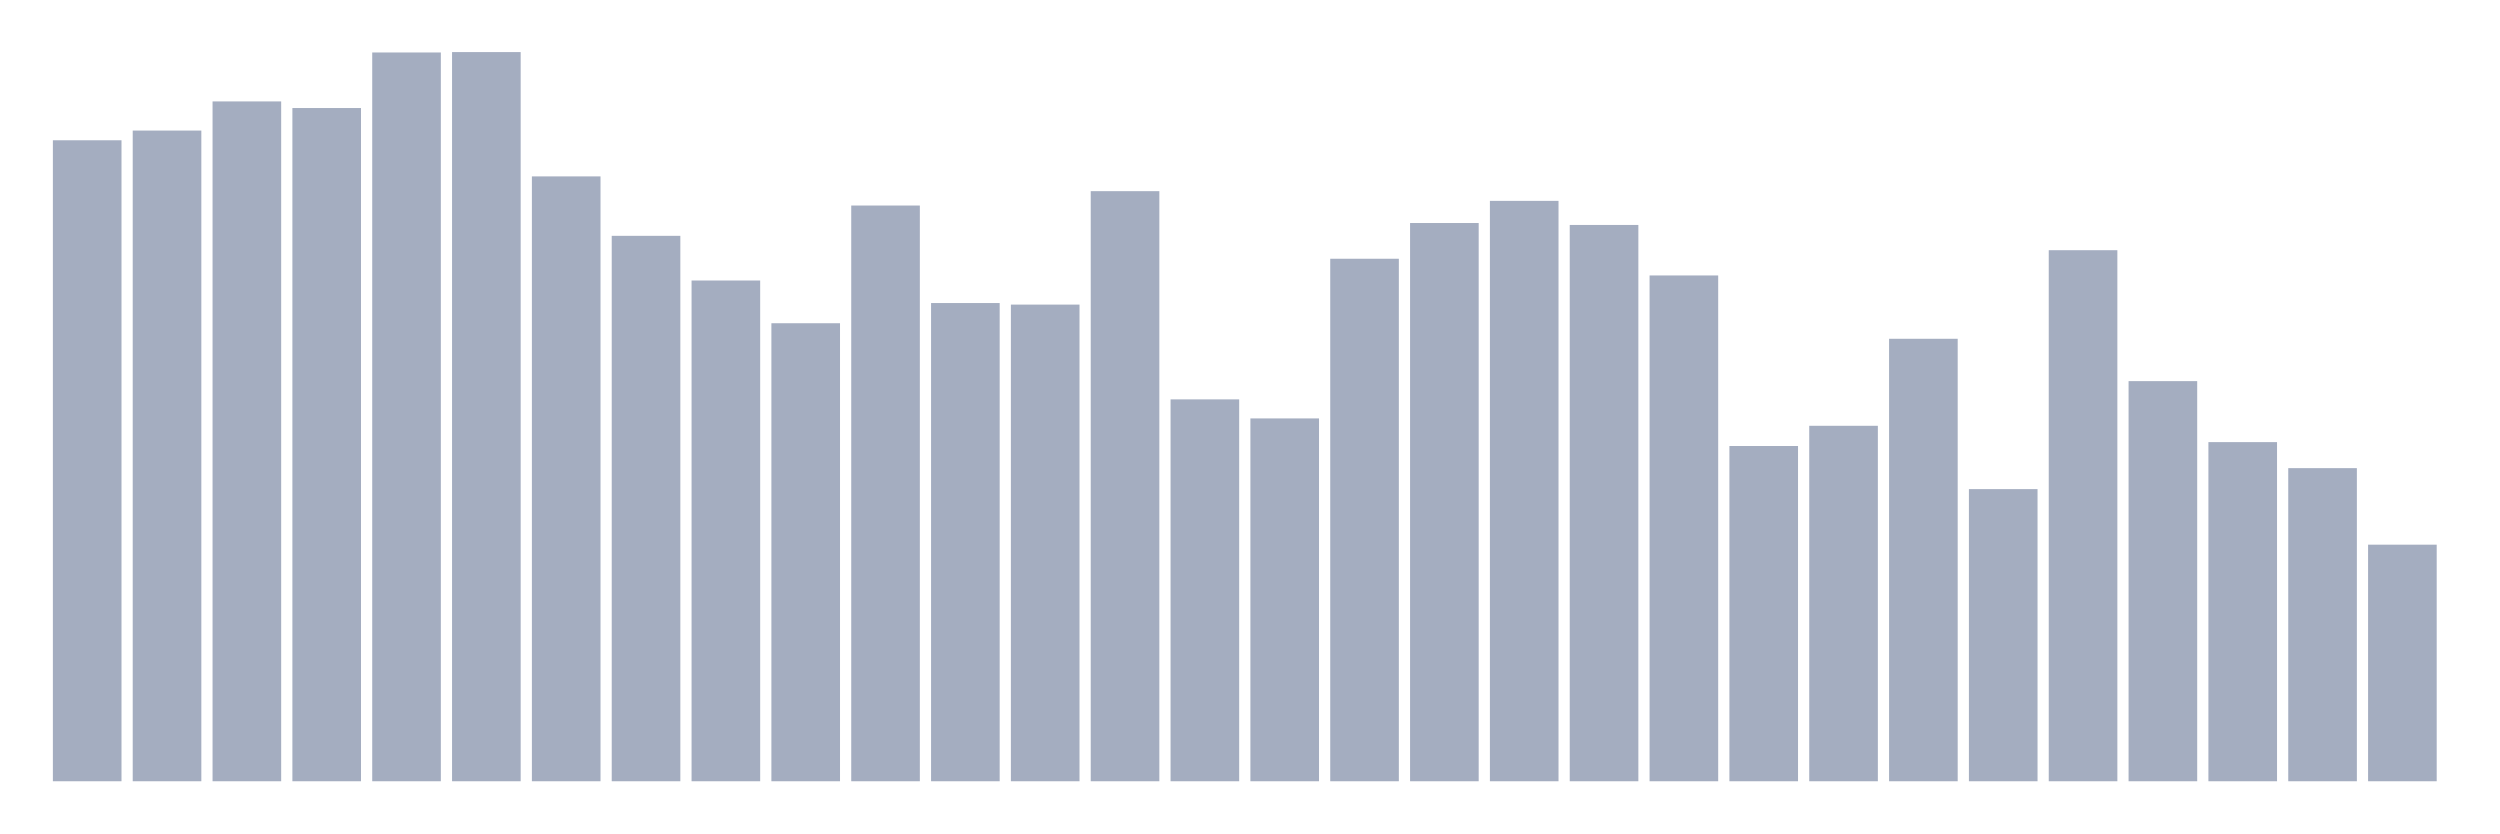
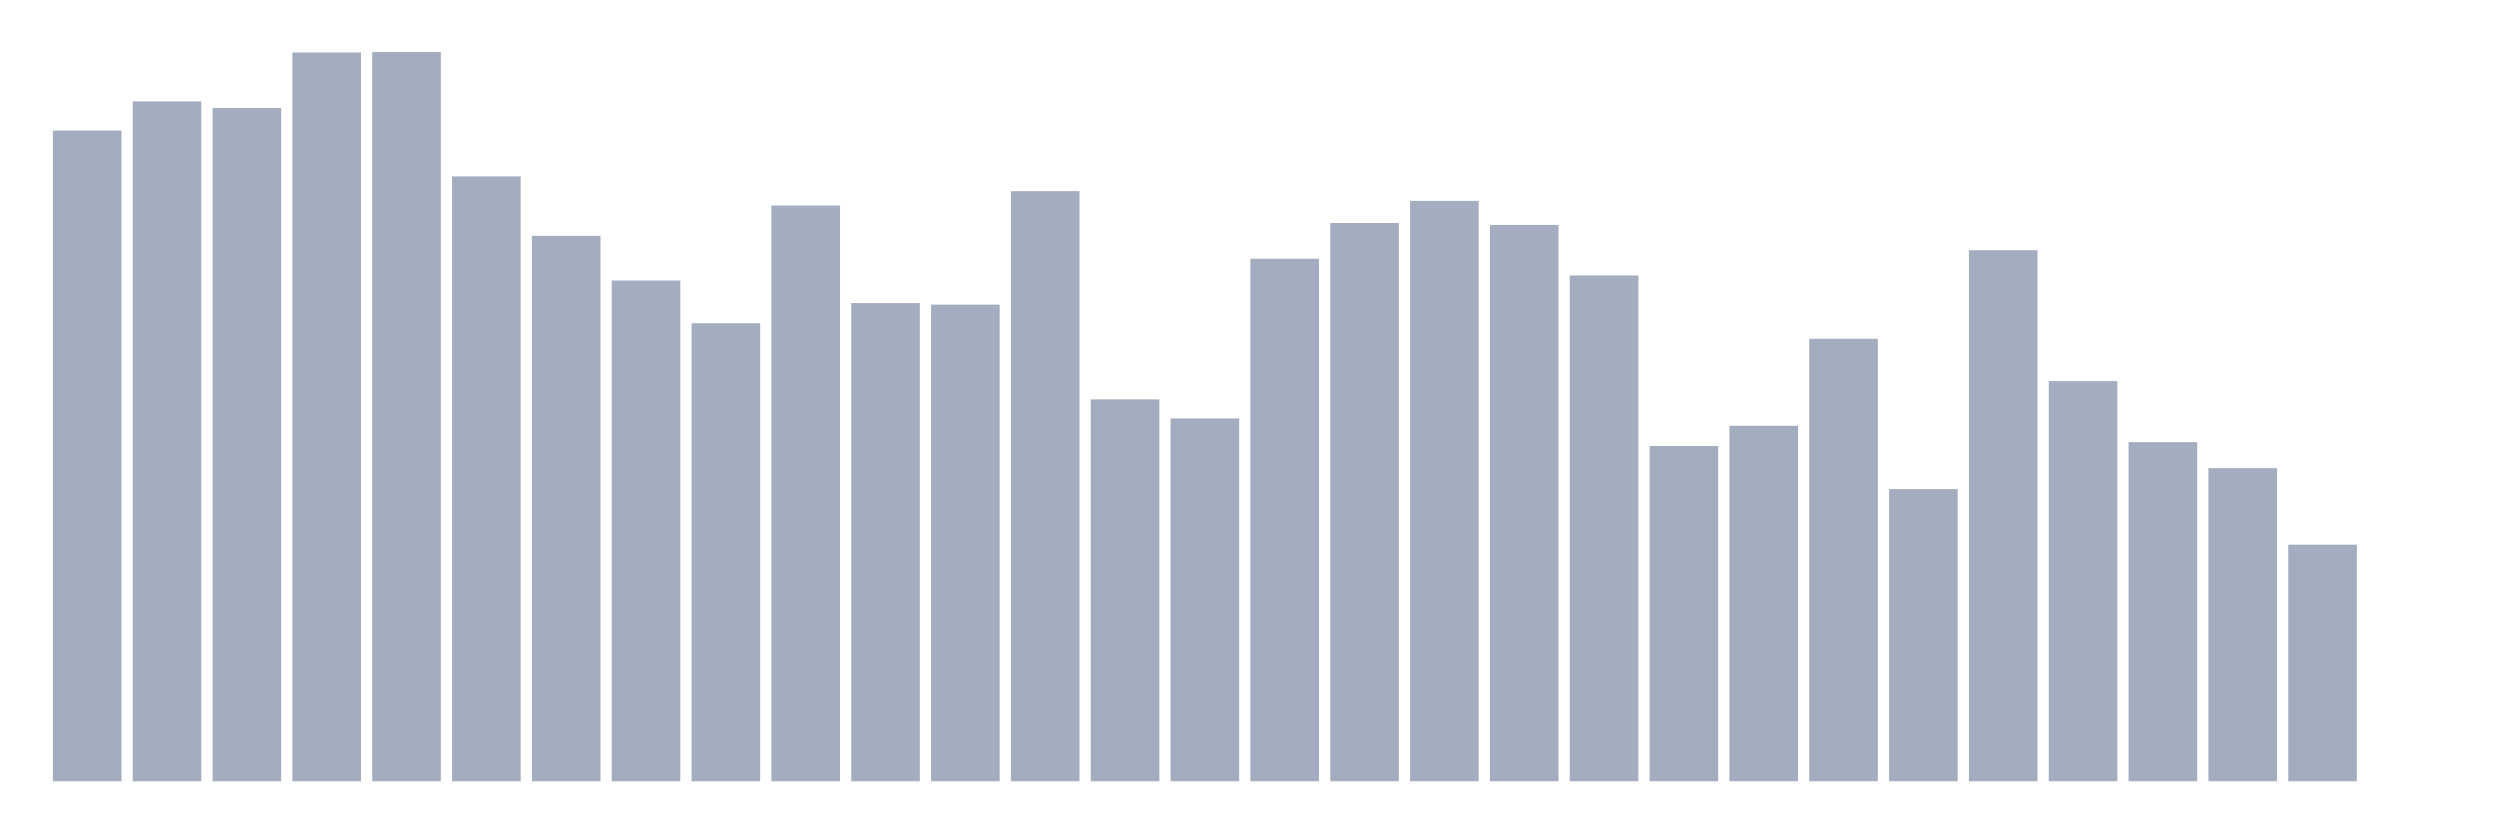
<svg xmlns="http://www.w3.org/2000/svg" viewBox="0 0 480 160">
  <g transform="translate(10,10)">
-     <rect class="bar" x="0.153" width="13.175" y="16.931" height="123.069" fill="rgb(164,173,192)" />
-     <rect class="bar" x="15.482" width="13.175" y="15.067" height="124.933" fill="rgb(164,173,192)" />
-     <rect class="bar" x="30.81" width="13.175" y="9.473" height="130.527" fill="rgb(164,173,192)" />
-     <rect class="bar" x="46.138" width="13.175" y="10.741" height="129.259" fill="rgb(164,173,192)" />
-     <rect class="bar" x="61.466" width="13.175" y="0.075" height="139.925" fill="rgb(164,173,192)" />
-     <rect class="bar" x="76.794" width="13.175" y="0" height="140" fill="rgb(164,173,192)" />
-     <rect class="bar" x="92.123" width="13.175" y="23.868" height="116.132" fill="rgb(164,173,192)" />
-     <rect class="bar" x="107.451" width="13.175" y="35.28" height="104.72" fill="rgb(164,173,192)" />
-     <rect class="bar" x="122.779" width="13.175" y="43.857" height="96.143" fill="rgb(164,173,192)" />
-     <rect class="bar" x="138.107" width="13.175" y="52.062" height="87.938" fill="rgb(164,173,192)" />
-     <rect class="bar" x="153.436" width="13.175" y="29.462" height="110.538" fill="rgb(164,173,192)" />
-     <rect class="bar" x="168.764" width="13.175" y="48.183" height="91.817" fill="rgb(164,173,192)" />
-     <rect class="bar" x="184.092" width="13.175" y="48.482" height="91.518" fill="rgb(164,173,192)" />
-     <rect class="bar" x="199.42" width="13.175" y="26.702" height="113.298" fill="rgb(164,173,192)" />
-     <rect class="bar" x="214.748" width="13.175" y="66.681" height="73.319" fill="rgb(164,173,192)" />
-     <rect class="bar" x="230.077" width="13.175" y="70.336" height="69.664" fill="rgb(164,173,192)" />
-     <rect class="bar" x="245.405" width="13.175" y="39.68" height="100.32" fill="rgb(164,173,192)" />
-     <rect class="bar" x="260.733" width="13.175" y="32.818" height="107.182" fill="rgb(164,173,192)" />
-     <rect class="bar" x="276.061" width="13.175" y="28.567" height="111.433" fill="rgb(164,173,192)" />
-     <rect class="bar" x="291.39" width="13.175" y="33.191" height="106.809" fill="rgb(164,173,192)" />
-     <rect class="bar" x="306.718" width="13.175" y="42.888" height="97.112" fill="rgb(164,173,192)" />
-     <rect class="bar" x="322.046" width="13.175" y="75.631" height="64.369" fill="rgb(164,173,192)" />
-     <rect class="bar" x="337.374" width="13.175" y="71.753" height="68.247" fill="rgb(164,173,192)" />
-     <rect class="bar" x="352.702" width="13.175" y="55.045" height="84.955" fill="rgb(164,173,192)" />
-     <rect class="bar" x="368.031" width="13.175" y="83.91" height="56.09" fill="rgb(164,173,192)" />
-     <rect class="bar" x="383.359" width="13.175" y="38.039" height="101.961" fill="rgb(164,173,192)" />
-     <rect class="bar" x="398.687" width="13.175" y="63.175" height="76.825" fill="rgb(164,173,192)" />
-     <rect class="bar" x="414.015" width="13.175" y="74.885" height="65.115" fill="rgb(164,173,192)" />
-     <rect class="bar" x="429.344" width="13.175" y="79.883" height="60.117" fill="rgb(164,173,192)" />
-     <rect class="bar" x="444.672" width="13.175" y="94.576" height="45.424" fill="rgb(164,173,192)" />
+     <rect class="bar" x="0.153" width="13.175" y="15.067" height="124.933" fill="rgb(164,173,192)" />
+     <rect class="bar" x="15.482" width="13.175" y="9.473" height="130.527" fill="rgb(164,173,192)" />
+     <rect class="bar" x="30.81" width="13.175" y="10.741" height="129.259" fill="rgb(164,173,192)" />
+     <rect class="bar" x="46.138" width="13.175" y="0.075" height="139.925" fill="rgb(164,173,192)" />
+     <rect class="bar" x="61.466" width="13.175" y="0" height="140" fill="rgb(164,173,192)" />
+     <rect class="bar" x="76.794" width="13.175" y="23.868" height="116.132" fill="rgb(164,173,192)" />
+     <rect class="bar" x="92.123" width="13.175" y="35.28" height="104.72" fill="rgb(164,173,192)" />
+     <rect class="bar" x="107.451" width="13.175" y="43.857" height="96.143" fill="rgb(164,173,192)" />
+     <rect class="bar" x="122.779" width="13.175" y="52.062" height="87.938" fill="rgb(164,173,192)" />
+     <rect class="bar" x="138.107" width="13.175" y="29.462" height="110.538" fill="rgb(164,173,192)" />
+     <rect class="bar" x="153.436" width="13.175" y="48.183" height="91.817" fill="rgb(164,173,192)" />
+     <rect class="bar" x="168.764" width="13.175" y="48.482" height="91.518" fill="rgb(164,173,192)" />
+     <rect class="bar" x="184.092" width="13.175" y="26.702" height="113.298" fill="rgb(164,173,192)" />
+     <rect class="bar" x="199.42" width="13.175" y="66.681" height="73.319" fill="rgb(164,173,192)" />
+     <rect class="bar" x="214.748" width="13.175" y="70.336" height="69.664" fill="rgb(164,173,192)" />
+     <rect class="bar" x="230.077" width="13.175" y="39.68" height="100.32" fill="rgb(164,173,192)" />
+     <rect class="bar" x="245.405" width="13.175" y="32.818" height="107.182" fill="rgb(164,173,192)" />
+     <rect class="bar" x="260.733" width="13.175" y="28.567" height="111.433" fill="rgb(164,173,192)" />
+     <rect class="bar" x="276.061" width="13.175" y="33.191" height="106.809" fill="rgb(164,173,192)" />
+     <rect class="bar" x="291.39" width="13.175" y="42.888" height="97.112" fill="rgb(164,173,192)" />
+     <rect class="bar" x="306.718" width="13.175" y="75.631" height="64.369" fill="rgb(164,173,192)" />
+     <rect class="bar" x="322.046" width="13.175" y="71.753" height="68.247" fill="rgb(164,173,192)" />
+     <rect class="bar" x="337.374" width="13.175" y="55.045" height="84.955" fill="rgb(164,173,192)" />
+     <rect class="bar" x="352.702" width="13.175" y="83.91" height="56.09" fill="rgb(164,173,192)" />
+     <rect class="bar" x="368.031" width="13.175" y="38.039" height="101.961" fill="rgb(164,173,192)" />
+     <rect class="bar" x="383.359" width="13.175" y="63.175" height="76.825" fill="rgb(164,173,192)" />
+     <rect class="bar" x="398.687" width="13.175" y="74.885" height="65.115" fill="rgb(164,173,192)" />
+     <rect class="bar" x="414.015" width="13.175" y="79.883" height="60.117" fill="rgb(164,173,192)" />
+     <rect class="bar" x="429.344" width="13.175" y="94.576" height="45.424" fill="rgb(164,173,192)" />
+     <rect class="bar" x="444.672" width="13.175" y="140" height="0" fill="rgb(164,173,192)" />
  </g>
</svg>
